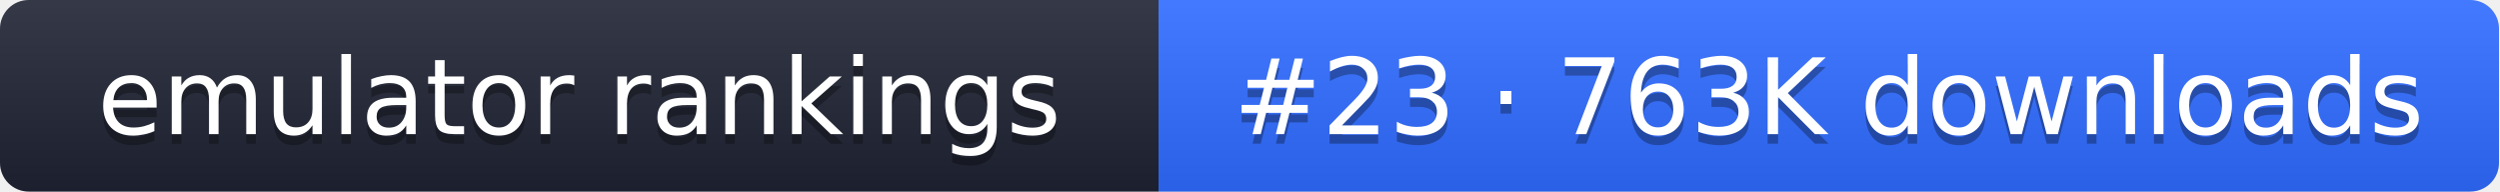
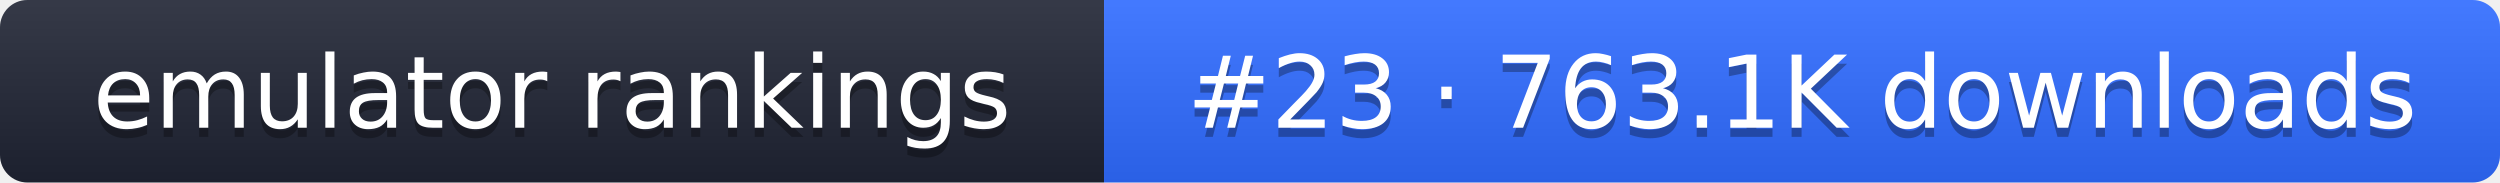
- <svg xmlns="http://www.w3.org/2000/svg" width="261" height="20" role="img" aria-label="emulator rankings: #23 · 763K downloads">
+ <svg xmlns="http://www.w3.org/2000/svg" width="274" height="20" role="img" aria-label="emulator rankings: #23 · 763.1K downloads">
  <linearGradient id="g" x2="0" y2="100%">
    <stop offset="0" stop-color="#fff" stop-opacity=".1" />
    <stop offset="1" stop-opacity=".1" />
  </linearGradient>
  <clipPath id="r">
-     <rect width="261" height="20" rx="3" fill="#fff" />
+     <rect width="274" height="20" rx="3" fill="#fff" />
  </clipPath>
  <g clip-path="url(#r)">
    <rect width="121" height="20" fill="#1f2433" />
-     <rect x="121" width="140" height="20" fill="#2f6bff" />
-     <rect width="261" height="20" fill="url(#g)" />
+     <rect x="121" width="153" height="20" fill="#2f6bff" />
+     <rect width="274" height="20" fill="url(#g)" />
  </g>
  <g fill="#fff" text-anchor="middle" font-family="Verdana,DejaVu Sans,sans-serif" font-size="11">
    <text x="60.5" y="15" fill="#010101" fill-opacity=".3">emulator rankings</text>
    <text x="60.5" y="14">emulator rankings</text>
-     <text x="191" y="15" fill="#010101" fill-opacity=".3">#23 · 763K downloads</text>
-     <text x="191" y="14">#23 · 763K downloads</text>
+     <text x="197.5" y="15" fill="#010101" fill-opacity=".3">#23 · 763.1K downloads</text>
+     <text x="197.5" y="14">#23 · 763.1K downloads</text>
  </g>
</svg>
